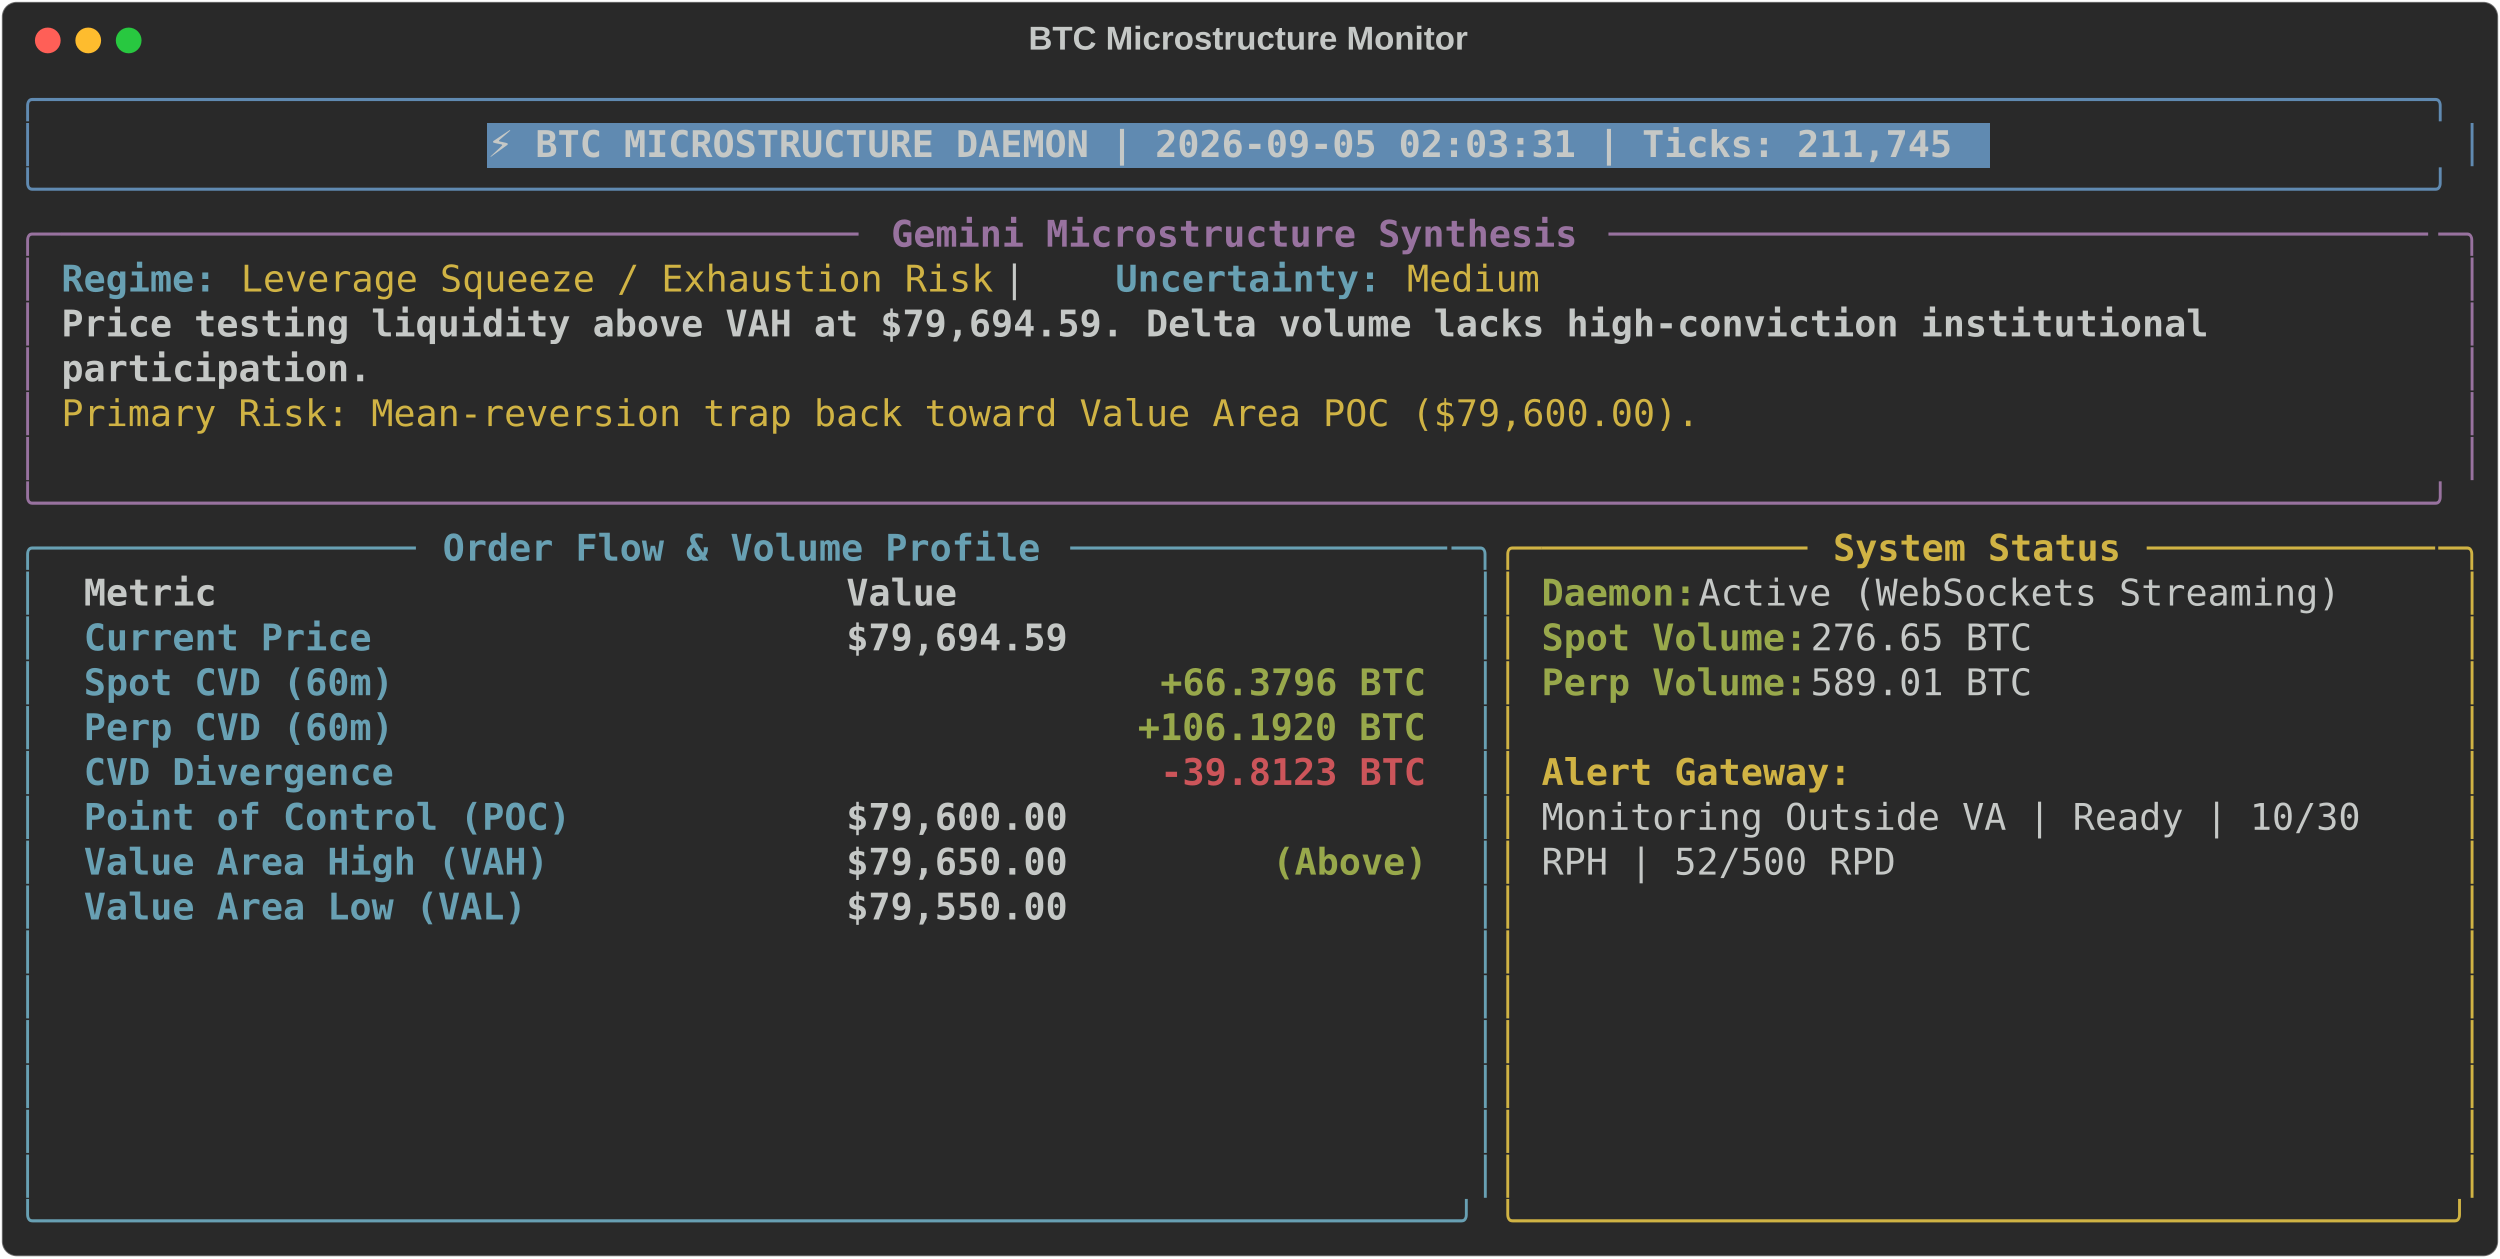
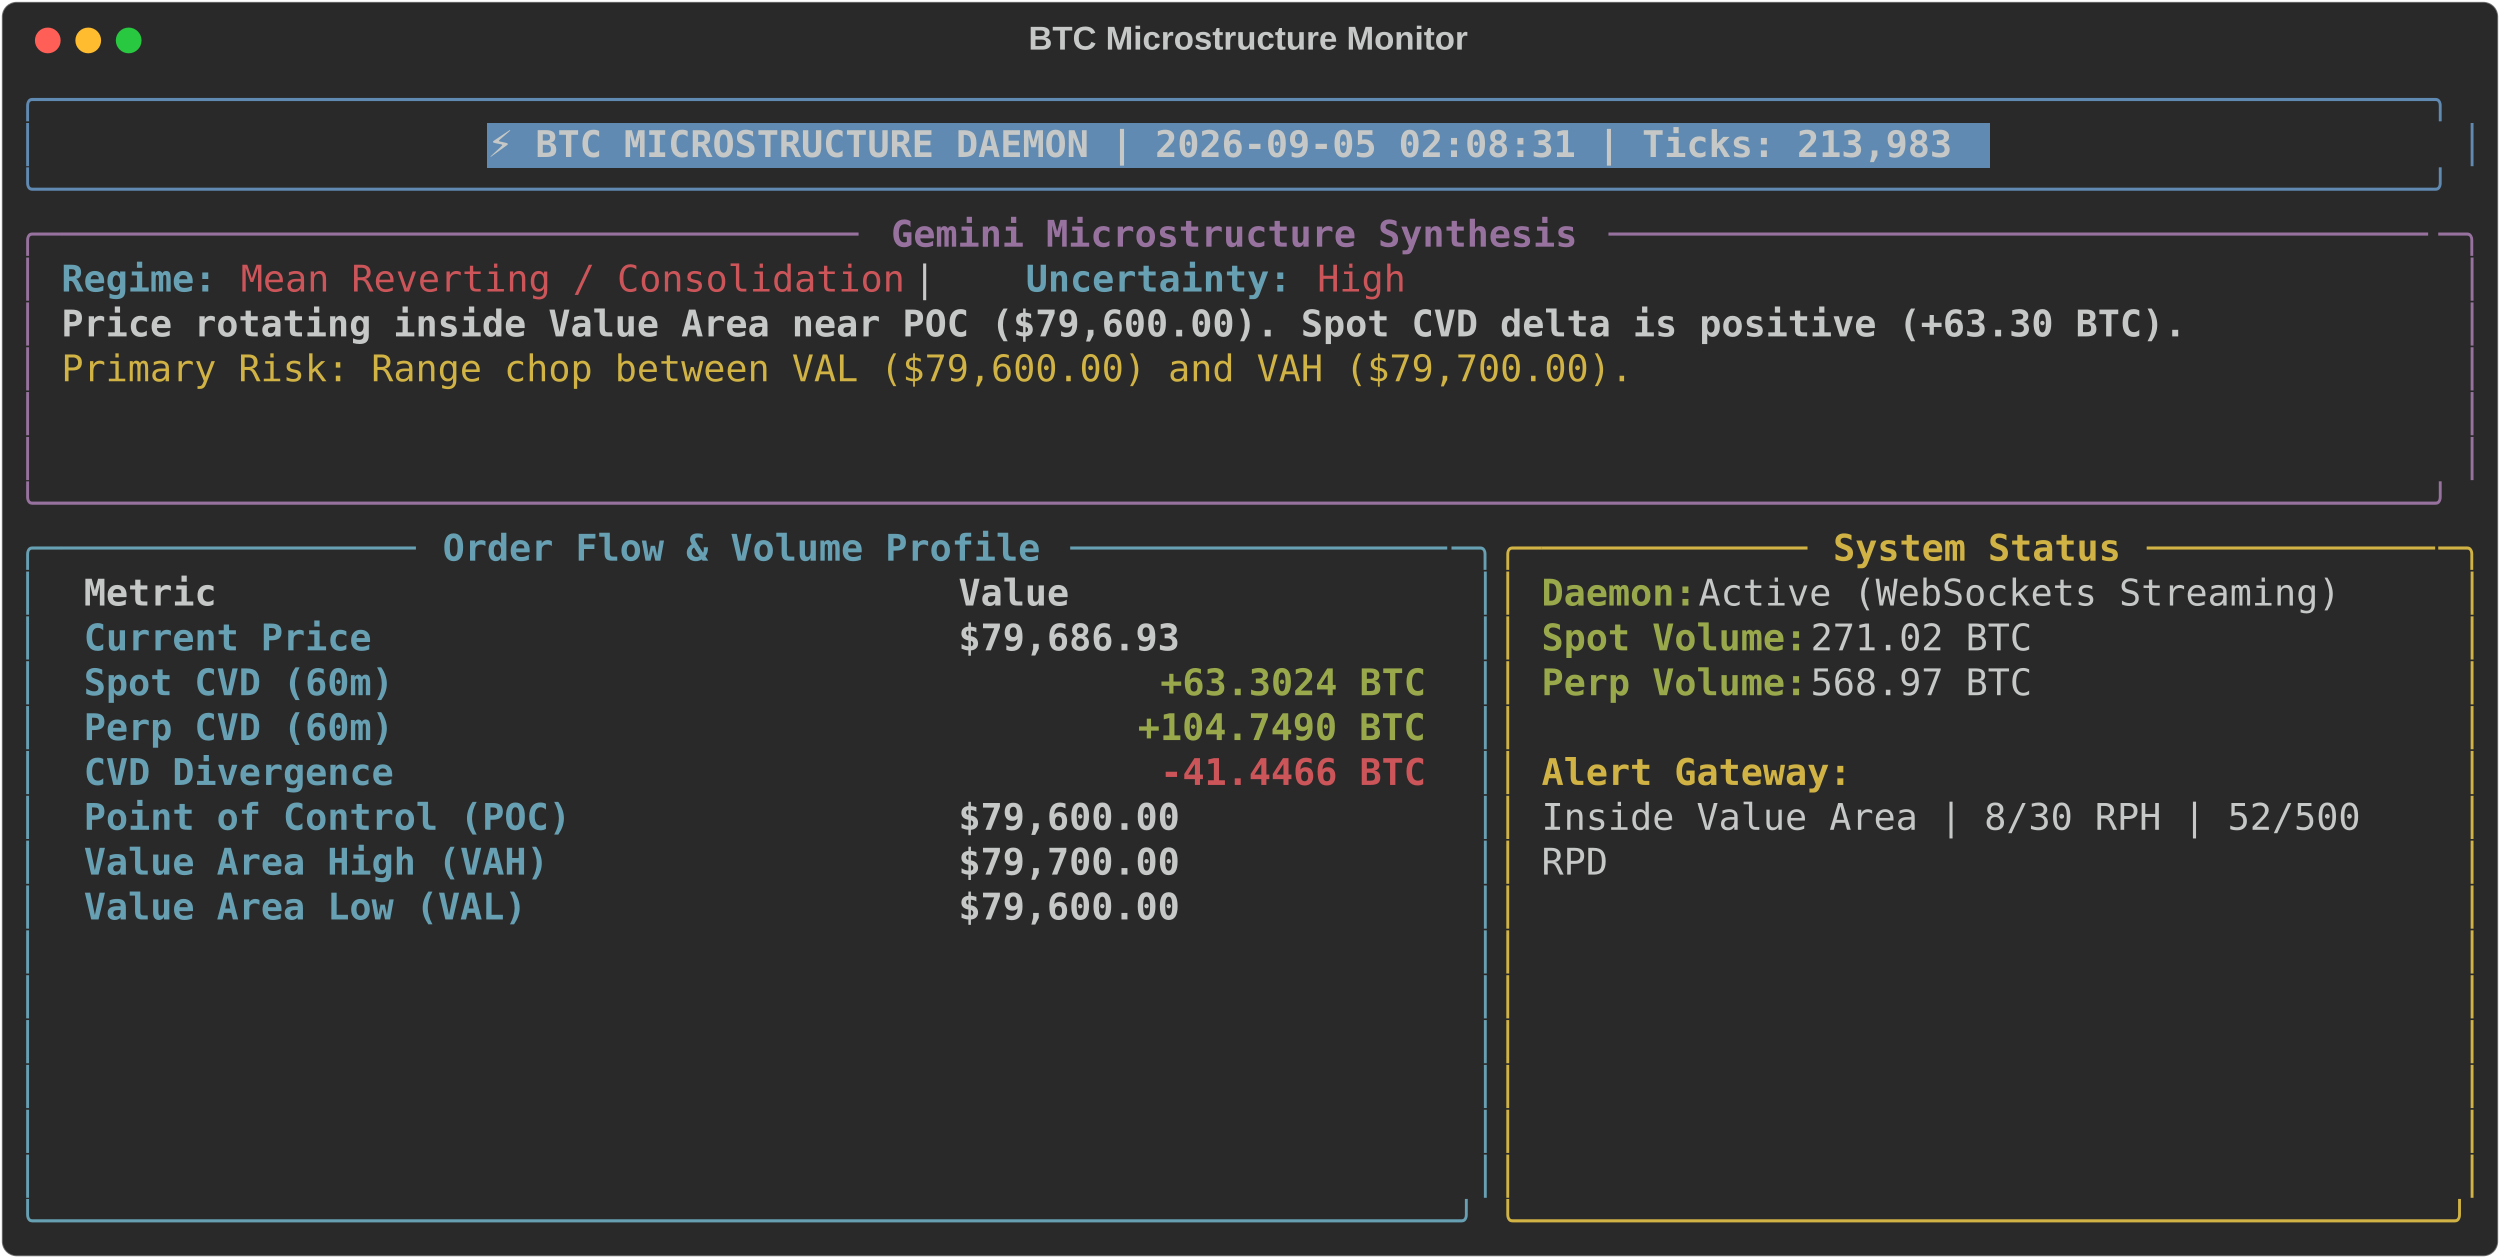
<svg xmlns="http://www.w3.org/2000/svg" class="rich-terminal" viewBox="0 0 1360 684.4">
  <style>

    @font-face {
        font-family: "Fira Code";
        src: local("FiraCode-Regular"),
                url("https://cdnjs.cloudflare.com/ajax/libs/firacode/6.2.0/woff2/FiraCode-Regular.woff2") format("woff2"),
                url("https://cdnjs.cloudflare.com/ajax/libs/firacode/6.2.0/woff/FiraCode-Regular.woff") format("woff");
        font-style: normal;
        font-weight: 400;
    }
    @font-face {
        font-family: "Fira Code";
        src: local("FiraCode-Bold"),
                url("https://cdnjs.cloudflare.com/ajax/libs/firacode/6.2.0/woff2/FiraCode-Bold.woff2") format("woff2"),
                url("https://cdnjs.cloudflare.com/ajax/libs/firacode/6.2.0/woff/FiraCode-Bold.woff") format("woff");
        font-style: bold;
        font-weight: 700;
    }

-     .terminal-885235340-matrix {
+     .terminal-1199657990-matrix {
        font-family: Fira Code, monospace;
        font-size: 20px;
        line-height: 24.4px;
        font-variant-east-asian: full-width;
    }

-     .terminal-885235340-title {
+     .terminal-1199657990-title {
        font-size: 18px;
        font-weight: bold;
        font-family: arial;
    }

-     .terminal-885235340-r1 { fill: #608ab1 }
- .terminal-885235340-r2 { fill: #c5c8c6 }
- .terminal-885235340-r3 { fill: #c5c8c6;font-weight: bold }
- .terminal-885235340-r4 { fill: #98729f }
- .terminal-885235340-r5 { fill: #98729f;font-weight: bold }
- .terminal-885235340-r6 { fill: #68a0b3;font-weight: bold }
- .terminal-885235340-r7 { fill: #d0b344 }
- .terminal-885235340-r8 { fill: #68a0b3 }
- .terminal-885235340-r9 { fill: #d0b344;font-weight: bold }
- .terminal-885235340-r10 { fill: #98a84b;font-weight: bold }
- .terminal-885235340-r11 { fill: #cc555a;font-weight: bold }
+     .terminal-1199657990-r1 { fill: #608ab1 }
+ .terminal-1199657990-r2 { fill: #c5c8c6 }
+ .terminal-1199657990-r3 { fill: #c5c8c6;font-weight: bold }
+ .terminal-1199657990-r4 { fill: #98729f }
+ .terminal-1199657990-r5 { fill: #98729f;font-weight: bold }
+ .terminal-1199657990-r6 { fill: #68a0b3;font-weight: bold }
+ .terminal-1199657990-r7 { fill: #cc555a }
+ .terminal-1199657990-r8 { fill: #d0b344 }
+ .terminal-1199657990-r9 { fill: #68a0b3 }
+ .terminal-1199657990-r10 { fill: #d0b344;font-weight: bold }
+ .terminal-1199657990-r11 { fill: #98a84b;font-weight: bold }
+ .terminal-1199657990-r12 { fill: #cc555a;font-weight: bold }
    </style>
  <defs>
-     <clipPath id="terminal-885235340-clip-terminal">
+     <clipPath id="terminal-1199657990-clip-terminal">
      <rect x="0" y="0" width="1341.0" height="633.4" />
    </clipPath>
-     <clipPath id="terminal-885235340-line-0">
+     <clipPath id="terminal-1199657990-line-0">
      <rect x="0" y="1.5" width="1342" height="24.65" />
    </clipPath>
-     <clipPath id="terminal-885235340-line-1">
+     <clipPath id="terminal-1199657990-line-1">
      <rect x="0" y="25.9" width="1342" height="24.65" />
    </clipPath>
-     <clipPath id="terminal-885235340-line-2">
+     <clipPath id="terminal-1199657990-line-2">
      <rect x="0" y="50.3" width="1342" height="24.65" />
    </clipPath>
-     <clipPath id="terminal-885235340-line-3">
+     <clipPath id="terminal-1199657990-line-3">
      <rect x="0" y="74.7" width="1342" height="24.65" />
    </clipPath>
-     <clipPath id="terminal-885235340-line-4">
+     <clipPath id="terminal-1199657990-line-4">
      <rect x="0" y="99.1" width="1342" height="24.65" />
    </clipPath>
-     <clipPath id="terminal-885235340-line-5">
+     <clipPath id="terminal-1199657990-line-5">
      <rect x="0" y="123.5" width="1342" height="24.65" />
    </clipPath>
-     <clipPath id="terminal-885235340-line-6">
+     <clipPath id="terminal-1199657990-line-6">
      <rect x="0" y="147.9" width="1342" height="24.65" />
    </clipPath>
-     <clipPath id="terminal-885235340-line-7">
+     <clipPath id="terminal-1199657990-line-7">
      <rect x="0" y="172.3" width="1342" height="24.65" />
    </clipPath>
-     <clipPath id="terminal-885235340-line-8">
+     <clipPath id="terminal-1199657990-line-8">
      <rect x="0" y="196.7" width="1342" height="24.65" />
    </clipPath>
-     <clipPath id="terminal-885235340-line-9">
+     <clipPath id="terminal-1199657990-line-9">
      <rect x="0" y="221.1" width="1342" height="24.65" />
    </clipPath>
-     <clipPath id="terminal-885235340-line-10">
+     <clipPath id="terminal-1199657990-line-10">
      <rect x="0" y="245.5" width="1342" height="24.65" />
    </clipPath>
-     <clipPath id="terminal-885235340-line-11">
+     <clipPath id="terminal-1199657990-line-11">
      <rect x="0" y="269.9" width="1342" height="24.65" />
    </clipPath>
-     <clipPath id="terminal-885235340-line-12">
+     <clipPath id="terminal-1199657990-line-12">
      <rect x="0" y="294.3" width="1342" height="24.65" />
    </clipPath>
-     <clipPath id="terminal-885235340-line-13">
+     <clipPath id="terminal-1199657990-line-13">
      <rect x="0" y="318.7" width="1342" height="24.65" />
    </clipPath>
-     <clipPath id="terminal-885235340-line-14">
+     <clipPath id="terminal-1199657990-line-14">
      <rect x="0" y="343.1" width="1342" height="24.65" />
    </clipPath>
-     <clipPath id="terminal-885235340-line-15">
+     <clipPath id="terminal-1199657990-line-15">
      <rect x="0" y="367.5" width="1342" height="24.65" />
    </clipPath>
-     <clipPath id="terminal-885235340-line-16">
+     <clipPath id="terminal-1199657990-line-16">
      <rect x="0" y="391.9" width="1342" height="24.65" />
    </clipPath>
-     <clipPath id="terminal-885235340-line-17">
+     <clipPath id="terminal-1199657990-line-17">
      <rect x="0" y="416.3" width="1342" height="24.65" />
    </clipPath>
-     <clipPath id="terminal-885235340-line-18">
+     <clipPath id="terminal-1199657990-line-18">
      <rect x="0" y="440.7" width="1342" height="24.65" />
    </clipPath>
-     <clipPath id="terminal-885235340-line-19">
+     <clipPath id="terminal-1199657990-line-19">
      <rect x="0" y="465.1" width="1342" height="24.65" />
    </clipPath>
-     <clipPath id="terminal-885235340-line-20">
+     <clipPath id="terminal-1199657990-line-20">
      <rect x="0" y="489.5" width="1342" height="24.65" />
    </clipPath>
-     <clipPath id="terminal-885235340-line-21">
+     <clipPath id="terminal-1199657990-line-21">
      <rect x="0" y="513.9" width="1342" height="24.65" />
    </clipPath>
-     <clipPath id="terminal-885235340-line-22">
+     <clipPath id="terminal-1199657990-line-22">
      <rect x="0" y="538.3" width="1342" height="24.65" />
    </clipPath>
-     <clipPath id="terminal-885235340-line-23">
+     <clipPath id="terminal-1199657990-line-23">
      <rect x="0" y="562.7" width="1342" height="24.65" />
    </clipPath>
-     <clipPath id="terminal-885235340-line-24">
+     <clipPath id="terminal-1199657990-line-24">
      <rect x="0" y="587.1" width="1342" height="24.65" />
    </clipPath>
  </defs>
  <rect fill="#292929" stroke="rgba(255,255,255,0.35)" stroke-width="1" x="1" y="1" width="1358" height="682.4" rx="8" />
-   <text class="terminal-885235340-title" fill="#c5c8c6" text-anchor="middle" x="679" y="27">BTC Microstructure Monitor</text>
+   <text class="terminal-1199657990-title" fill="#c5c8c6" text-anchor="middle" x="679" y="27">BTC Microstructure Monitor</text>
  <g transform="translate(26,22)">
    <circle cx="0" cy="0" r="7" fill="#ff5f57" />
    <circle cx="22" cy="0" r="7" fill="#febc2e" />
    <circle cx="44" cy="0" r="7" fill="#28c840" />
  </g>
-   <g transform="translate(9, 41)" clip-path="url(#terminal-885235340-clip-terminal)">
+   <g transform="translate(9, 41)" clip-path="url(#terminal-1199657990-clip-terminal)">
    <rect fill="#608ab1" x="256.2" y="25.9" width="817.4" height="24.65" shape-rendering="crispEdges" />
-     <g class="terminal-885235340-matrix">
-       <text class="terminal-885235340-r1" x="0" y="20" textLength="1342" clip-path="url(#terminal-885235340-line-0)">╭────────────────────────────────────────────────────────────────────────────────────────────────────────────╮</text>
-       <text class="terminal-885235340-r2" x="1342" y="20" textLength="12.2" clip-path="url(#terminal-885235340-line-0)">
- </text>
-       <text class="terminal-885235340-r1" x="0" y="44.4" textLength="12.2" clip-path="url(#terminal-885235340-line-1)">│</text>
-       <text class="terminal-885235340-r3" x="256.2" y="44.4" textLength="805.2" clip-path="url(#terminal-885235340-line-1)">⚡ BTC MICROSTRUCTURE DAEMON | 2026-09-05 02:03:31 | Ticks: 211,745</text>
-       <text class="terminal-885235340-r1" x="1329.8" y="44.4" textLength="12.2" clip-path="url(#terminal-885235340-line-1)">│</text>
-       <text class="terminal-885235340-r2" x="1342" y="44.4" textLength="12.2" clip-path="url(#terminal-885235340-line-1)">
- </text>
-       <text class="terminal-885235340-r1" x="0" y="68.8" textLength="1342" clip-path="url(#terminal-885235340-line-2)">╰────────────────────────────────────────────────────────────────────────────────────────────────────────────╯</text>
-       <text class="terminal-885235340-r2" x="1342" y="68.8" textLength="12.2" clip-path="url(#terminal-885235340-line-2)">
- </text>
-       <text class="terminal-885235340-r4" x="0" y="93.2" textLength="24.4" clip-path="url(#terminal-885235340-line-3)">╭─</text>
-       <text class="terminal-885235340-r4" x="24.4" y="93.2" textLength="439.2" clip-path="url(#terminal-885235340-line-3)">────────────────────────────────────</text>
-       <text class="terminal-885235340-r5" x="475.8" y="93.2" textLength="378.2" clip-path="url(#terminal-885235340-line-3)">Gemini Microstructure Synthesis</text>
-       <text class="terminal-885235340-r4" x="866.2" y="93.2" textLength="451.4" clip-path="url(#terminal-885235340-line-3)">─────────────────────────────────────</text>
-       <text class="terminal-885235340-r4" x="1317.6" y="93.2" textLength="24.4" clip-path="url(#terminal-885235340-line-3)">─╮</text>
-       <text class="terminal-885235340-r2" x="1342" y="93.2" textLength="12.2" clip-path="url(#terminal-885235340-line-3)">
- </text>
-       <text class="terminal-885235340-r4" x="0" y="117.6" textLength="12.2" clip-path="url(#terminal-885235340-line-4)">│</text>
-       <text class="terminal-885235340-r6" x="24.4" y="117.6" textLength="85.4" clip-path="url(#terminal-885235340-line-4)">Regime:</text>
-       <text class="terminal-885235340-r7" x="122" y="117.6" textLength="414.8" clip-path="url(#terminal-885235340-line-4)">Leverage Squeeze / Exhaustion Risk</text>
-       <text class="terminal-885235340-r2" x="536.8" y="117.6" textLength="61" clip-path="url(#terminal-885235340-line-4)">  |  </text>
-       <text class="terminal-885235340-r6" x="597.8" y="117.6" textLength="146.4" clip-path="url(#terminal-885235340-line-4)">Uncertainty:</text>
-       <text class="terminal-885235340-r7" x="756.4" y="117.6" textLength="73.2" clip-path="url(#terminal-885235340-line-4)">Medium</text>
-       <text class="terminal-885235340-r4" x="1329.8" y="117.6" textLength="12.2" clip-path="url(#terminal-885235340-line-4)">│</text>
-       <text class="terminal-885235340-r2" x="1342" y="117.6" textLength="12.2" clip-path="url(#terminal-885235340-line-4)">
- </text>
-       <text class="terminal-885235340-r4" x="0" y="142" textLength="12.2" clip-path="url(#terminal-885235340-line-5)">│</text>
-       <text class="terminal-885235340-r3" x="24.4" y="142" textLength="1195.6" clip-path="url(#terminal-885235340-line-5)">Price testing liquidity above VAH at $79,694.59. Delta volume lacks high-conviction institutional </text>
-       <text class="terminal-885235340-r4" x="1329.8" y="142" textLength="12.2" clip-path="url(#terminal-885235340-line-5)">│</text>
-       <text class="terminal-885235340-r2" x="1342" y="142" textLength="12.2" clip-path="url(#terminal-885235340-line-5)">
- </text>
-       <text class="terminal-885235340-r4" x="0" y="166.4" textLength="12.2" clip-path="url(#terminal-885235340-line-6)">│</text>
-       <text class="terminal-885235340-r3" x="24.4" y="166.4" textLength="170.8" clip-path="url(#terminal-885235340-line-6)">participation.</text>
-       <text class="terminal-885235340-r4" x="1329.8" y="166.4" textLength="12.2" clip-path="url(#terminal-885235340-line-6)">│</text>
-       <text class="terminal-885235340-r2" x="1342" y="166.4" textLength="12.2" clip-path="url(#terminal-885235340-line-6)">
- </text>
-       <text class="terminal-885235340-r4" x="0" y="190.8" textLength="12.2" clip-path="url(#terminal-885235340-line-7)">│</text>
-       <text class="terminal-885235340-r7" x="24.4" y="190.8" textLength="902.8" clip-path="url(#terminal-885235340-line-7)">Primary Risk: Mean-reversion trap back toward Value Area POC ($79,600.00).</text>
-       <text class="terminal-885235340-r4" x="1329.8" y="190.8" textLength="12.2" clip-path="url(#terminal-885235340-line-7)">│</text>
-       <text class="terminal-885235340-r2" x="1342" y="190.8" textLength="12.2" clip-path="url(#terminal-885235340-line-7)">
- </text>
-       <text class="terminal-885235340-r4" x="0" y="215.2" textLength="12.2" clip-path="url(#terminal-885235340-line-8)">│</text>
-       <text class="terminal-885235340-r4" x="1329.8" y="215.2" textLength="12.2" clip-path="url(#terminal-885235340-line-8)">│</text>
-       <text class="terminal-885235340-r2" x="1342" y="215.2" textLength="12.2" clip-path="url(#terminal-885235340-line-8)">
- </text>
-       <text class="terminal-885235340-r4" x="0" y="239.6" textLength="1342" clip-path="url(#terminal-885235340-line-9)">╰────────────────────────────────────────────────────────────────────────────────────────────────────────────╯</text>
-       <text class="terminal-885235340-r2" x="1342" y="239.6" textLength="12.2" clip-path="url(#terminal-885235340-line-9)">
- </text>
-       <text class="terminal-885235340-r8" x="0" y="264" textLength="24.4" clip-path="url(#terminal-885235340-line-10)">╭─</text>
-       <text class="terminal-885235340-r8" x="24.4" y="264" textLength="195.2" clip-path="url(#terminal-885235340-line-10)">────────────────</text>
-       <text class="terminal-885235340-r6" x="231.8" y="264" textLength="329.4" clip-path="url(#terminal-885235340-line-10)">Order Flow &amp; Volume Profile</text>
-       <text class="terminal-885235340-r8" x="573.4" y="264" textLength="207.4" clip-path="url(#terminal-885235340-line-10)">─────────────────</text>
-       <text class="terminal-885235340-r8" x="780.8" y="264" textLength="24.4" clip-path="url(#terminal-885235340-line-10)">─╮</text>
-       <text class="terminal-885235340-r7" x="805.2" y="264" textLength="24.4" clip-path="url(#terminal-885235340-line-10)">╭─</text>
-       <text class="terminal-885235340-r7" x="829.6" y="264" textLength="146.4" clip-path="url(#terminal-885235340-line-10)">────────────</text>
-       <text class="terminal-885235340-r9" x="988.2" y="264" textLength="158.6" clip-path="url(#terminal-885235340-line-10)">System Status</text>
-       <text class="terminal-885235340-r7" x="1159" y="264" textLength="158.6" clip-path="url(#terminal-885235340-line-10)">─────────────</text>
-       <text class="terminal-885235340-r7" x="1317.6" y="264" textLength="24.4" clip-path="url(#terminal-885235340-line-10)">─╮</text>
-       <text class="terminal-885235340-r2" x="1342" y="264" textLength="12.2" clip-path="url(#terminal-885235340-line-10)">
- </text>
-       <text class="terminal-885235340-r8" x="0" y="288.4" textLength="12.2" clip-path="url(#terminal-885235340-line-11)">│</text>
-       <text class="terminal-885235340-r3" x="36.6" y="288.4" textLength="390.4" clip-path="url(#terminal-885235340-line-11)">Metric                          </text>
-       <text class="terminal-885235340-r3" x="451.4" y="288.4" textLength="317.2" clip-path="url(#terminal-885235340-line-11)">                     Value</text>
-       <text class="terminal-885235340-r8" x="793" y="288.4" textLength="12.2" clip-path="url(#terminal-885235340-line-11)">│</text>
-       <text class="terminal-885235340-r7" x="805.2" y="288.4" textLength="12.2" clip-path="url(#terminal-885235340-line-11)">│</text>
-       <text class="terminal-885235340-r10" x="829.6" y="288.4" textLength="85.4" clip-path="url(#terminal-885235340-line-11)">Daemon:</text>
-       <text class="terminal-885235340-r2" x="915" y="288.4" textLength="366" clip-path="url(#terminal-885235340-line-11)"> Active (WebSockets Streaming)</text>
-       <text class="terminal-885235340-r7" x="1329.8" y="288.4" textLength="12.2" clip-path="url(#terminal-885235340-line-11)">│</text>
-       <text class="terminal-885235340-r2" x="1342" y="288.4" textLength="12.2" clip-path="url(#terminal-885235340-line-11)">
- </text>
-       <text class="terminal-885235340-r8" x="0" y="312.8" textLength="12.2" clip-path="url(#terminal-885235340-line-12)">│</text>
-       <text class="terminal-885235340-r6" x="36.6" y="312.8" textLength="390.4" clip-path="url(#terminal-885235340-line-12)">Current Price                   </text>
-       <text class="terminal-885235340-r3" x="451.4" y="312.8" textLength="317.2" clip-path="url(#terminal-885235340-line-12)">                $79,694.59</text>
-       <text class="terminal-885235340-r8" x="793" y="312.8" textLength="12.2" clip-path="url(#terminal-885235340-line-12)">│</text>
-       <text class="terminal-885235340-r7" x="805.2" y="312.8" textLength="12.2" clip-path="url(#terminal-885235340-line-12)">│</text>
-       <text class="terminal-885235340-r10" x="829.6" y="312.8" textLength="146.4" clip-path="url(#terminal-885235340-line-12)">Spot Volume:</text>
-       <text class="terminal-885235340-r2" x="976" y="312.8" textLength="134.2" clip-path="url(#terminal-885235340-line-12)"> 276.65 BTC</text>
-       <text class="terminal-885235340-r7" x="1329.8" y="312.8" textLength="12.2" clip-path="url(#terminal-885235340-line-12)">│</text>
-       <text class="terminal-885235340-r2" x="1342" y="312.8" textLength="12.2" clip-path="url(#terminal-885235340-line-12)">
- </text>
-       <text class="terminal-885235340-r8" x="0" y="337.2" textLength="12.2" clip-path="url(#terminal-885235340-line-13)">│</text>
-       <text class="terminal-885235340-r6" x="36.6" y="337.2" textLength="390.4" clip-path="url(#terminal-885235340-line-13)">Spot CVD (60m)                  </text>
-       <text class="terminal-885235340-r10" x="622.2" y="337.2" textLength="146.4" clip-path="url(#terminal-885235340-line-13)">+66.3796 BTC</text>
-       <text class="terminal-885235340-r8" x="793" y="337.2" textLength="12.2" clip-path="url(#terminal-885235340-line-13)">│</text>
-       <text class="terminal-885235340-r7" x="805.2" y="337.2" textLength="12.2" clip-path="url(#terminal-885235340-line-13)">│</text>
-       <text class="terminal-885235340-r10" x="829.6" y="337.2" textLength="146.4" clip-path="url(#terminal-885235340-line-13)">Perp Volume:</text>
-       <text class="terminal-885235340-r2" x="976" y="337.2" textLength="134.2" clip-path="url(#terminal-885235340-line-13)"> 589.01 BTC</text>
-       <text class="terminal-885235340-r7" x="1329.8" y="337.2" textLength="12.2" clip-path="url(#terminal-885235340-line-13)">│</text>
-       <text class="terminal-885235340-r2" x="1342" y="337.2" textLength="12.2" clip-path="url(#terminal-885235340-line-13)">
- </text>
-       <text class="terminal-885235340-r8" x="0" y="361.6" textLength="12.2" clip-path="url(#terminal-885235340-line-14)">│</text>
-       <text class="terminal-885235340-r6" x="36.6" y="361.6" textLength="390.4" clip-path="url(#terminal-885235340-line-14)">Perp CVD (60m)                  </text>
-       <text class="terminal-885235340-r10" x="610" y="361.6" textLength="158.6" clip-path="url(#terminal-885235340-line-14)">+106.1920 BTC</text>
-       <text class="terminal-885235340-r8" x="793" y="361.6" textLength="12.2" clip-path="url(#terminal-885235340-line-14)">│</text>
-       <text class="terminal-885235340-r7" x="805.2" y="361.6" textLength="12.2" clip-path="url(#terminal-885235340-line-14)">│</text>
-       <text class="terminal-885235340-r7" x="1329.8" y="361.6" textLength="12.2" clip-path="url(#terminal-885235340-line-14)">│</text>
-       <text class="terminal-885235340-r2" x="1342" y="361.6" textLength="12.2" clip-path="url(#terminal-885235340-line-14)">
- </text>
-       <text class="terminal-885235340-r8" x="0" y="386" textLength="12.2" clip-path="url(#terminal-885235340-line-15)">│</text>
-       <text class="terminal-885235340-r6" x="36.6" y="386" textLength="390.4" clip-path="url(#terminal-885235340-line-15)">CVD Divergence                  </text>
-       <text class="terminal-885235340-r11" x="622.2" y="386" textLength="146.4" clip-path="url(#terminal-885235340-line-15)">-39.8123 BTC</text>
-       <text class="terminal-885235340-r8" x="793" y="386" textLength="12.2" clip-path="url(#terminal-885235340-line-15)">│</text>
-       <text class="terminal-885235340-r7" x="805.2" y="386" textLength="12.2" clip-path="url(#terminal-885235340-line-15)">│</text>
-       <text class="terminal-885235340-r9" x="829.6" y="386" textLength="170.8" clip-path="url(#terminal-885235340-line-15)">Alert Gateway:</text>
-       <text class="terminal-885235340-r7" x="1329.8" y="386" textLength="12.2" clip-path="url(#terminal-885235340-line-15)">│</text>
-       <text class="terminal-885235340-r2" x="1342" y="386" textLength="12.2" clip-path="url(#terminal-885235340-line-15)">
- </text>
-       <text class="terminal-885235340-r8" x="0" y="410.4" textLength="12.2" clip-path="url(#terminal-885235340-line-16)">│</text>
-       <text class="terminal-885235340-r6" x="36.6" y="410.4" textLength="390.4" clip-path="url(#terminal-885235340-line-16)">Point of Control (POC)          </text>
-       <text class="terminal-885235340-r3" x="451.4" y="410.4" textLength="317.2" clip-path="url(#terminal-885235340-line-16)">                $79,600.00</text>
-       <text class="terminal-885235340-r8" x="793" y="410.4" textLength="12.2" clip-path="url(#terminal-885235340-line-16)">│</text>
-       <text class="terminal-885235340-r7" x="805.2" y="410.4" textLength="12.2" clip-path="url(#terminal-885235340-line-16)">│</text>
-       <text class="terminal-885235340-r2" x="829.6" y="410.4" textLength="463.6" clip-path="url(#terminal-885235340-line-16)">Monitoring Outside VA | Ready | 10/30 </text>
-       <text class="terminal-885235340-r7" x="1329.8" y="410.4" textLength="12.2" clip-path="url(#terminal-885235340-line-16)">│</text>
-       <text class="terminal-885235340-r2" x="1342" y="410.4" textLength="12.2" clip-path="url(#terminal-885235340-line-16)">
- </text>
-       <text class="terminal-885235340-r8" x="0" y="434.8" textLength="12.2" clip-path="url(#terminal-885235340-line-17)">│</text>
-       <text class="terminal-885235340-r6" x="36.6" y="434.8" textLength="390.4" clip-path="url(#terminal-885235340-line-17)">Value Area High (VAH)           </text>
-       <text class="terminal-885235340-r3" x="451.4" y="434.8" textLength="231.8" clip-path="url(#terminal-885235340-line-17)">        $79,650.00 </text>
-       <text class="terminal-885235340-r10" x="683.2" y="434.8" textLength="85.4" clip-path="url(#terminal-885235340-line-17)">(Above)</text>
-       <text class="terminal-885235340-r8" x="793" y="434.8" textLength="12.2" clip-path="url(#terminal-885235340-line-17)">│</text>
-       <text class="terminal-885235340-r7" x="805.2" y="434.8" textLength="12.2" clip-path="url(#terminal-885235340-line-17)">│</text>
-       <text class="terminal-885235340-r2" x="829.6" y="434.8" textLength="195.2" clip-path="url(#terminal-885235340-line-17)">RPH | 52/500 RPD</text>
-       <text class="terminal-885235340-r7" x="1329.8" y="434.8" textLength="12.2" clip-path="url(#terminal-885235340-line-17)">│</text>
-       <text class="terminal-885235340-r2" x="1342" y="434.8" textLength="12.2" clip-path="url(#terminal-885235340-line-17)">
- </text>
-       <text class="terminal-885235340-r8" x="0" y="459.2" textLength="12.2" clip-path="url(#terminal-885235340-line-18)">│</text>
-       <text class="terminal-885235340-r6" x="36.6" y="459.2" textLength="390.4" clip-path="url(#terminal-885235340-line-18)">Value Area Low (VAL)            </text>
-       <text class="terminal-885235340-r3" x="451.4" y="459.2" textLength="317.2" clip-path="url(#terminal-885235340-line-18)">                $79,550.00</text>
-       <text class="terminal-885235340-r8" x="793" y="459.2" textLength="12.2" clip-path="url(#terminal-885235340-line-18)">│</text>
-       <text class="terminal-885235340-r7" x="805.2" y="459.2" textLength="12.2" clip-path="url(#terminal-885235340-line-18)">│</text>
-       <text class="terminal-885235340-r7" x="1329.8" y="459.2" textLength="12.2" clip-path="url(#terminal-885235340-line-18)">│</text>
-       <text class="terminal-885235340-r2" x="1342" y="459.2" textLength="12.2" clip-path="url(#terminal-885235340-line-18)">
- </text>
-       <text class="terminal-885235340-r8" x="0" y="483.6" textLength="12.2" clip-path="url(#terminal-885235340-line-19)">│</text>
-       <text class="terminal-885235340-r8" x="793" y="483.6" textLength="12.2" clip-path="url(#terminal-885235340-line-19)">│</text>
-       <text class="terminal-885235340-r7" x="805.2" y="483.6" textLength="12.2" clip-path="url(#terminal-885235340-line-19)">│</text>
-       <text class="terminal-885235340-r7" x="1329.8" y="483.6" textLength="12.2" clip-path="url(#terminal-885235340-line-19)">│</text>
-       <text class="terminal-885235340-r2" x="1342" y="483.6" textLength="12.2" clip-path="url(#terminal-885235340-line-19)">
- </text>
-       <text class="terminal-885235340-r8" x="0" y="508" textLength="12.2" clip-path="url(#terminal-885235340-line-20)">│</text>
-       <text class="terminal-885235340-r8" x="793" y="508" textLength="12.2" clip-path="url(#terminal-885235340-line-20)">│</text>
-       <text class="terminal-885235340-r7" x="805.2" y="508" textLength="12.2" clip-path="url(#terminal-885235340-line-20)">│</text>
-       <text class="terminal-885235340-r7" x="1329.8" y="508" textLength="12.2" clip-path="url(#terminal-885235340-line-20)">│</text>
-       <text class="terminal-885235340-r2" x="1342" y="508" textLength="12.2" clip-path="url(#terminal-885235340-line-20)">
- </text>
-       <text class="terminal-885235340-r8" x="0" y="532.4" textLength="12.2" clip-path="url(#terminal-885235340-line-21)">│</text>
-       <text class="terminal-885235340-r8" x="793" y="532.4" textLength="12.2" clip-path="url(#terminal-885235340-line-21)">│</text>
-       <text class="terminal-885235340-r7" x="805.2" y="532.4" textLength="12.2" clip-path="url(#terminal-885235340-line-21)">│</text>
-       <text class="terminal-885235340-r7" x="1329.8" y="532.4" textLength="12.2" clip-path="url(#terminal-885235340-line-21)">│</text>
-       <text class="terminal-885235340-r2" x="1342" y="532.4" textLength="12.2" clip-path="url(#terminal-885235340-line-21)">
- </text>
-       <text class="terminal-885235340-r8" x="0" y="556.8" textLength="12.2" clip-path="url(#terminal-885235340-line-22)">│</text>
-       <text class="terminal-885235340-r8" x="793" y="556.8" textLength="12.2" clip-path="url(#terminal-885235340-line-22)">│</text>
-       <text class="terminal-885235340-r7" x="805.2" y="556.8" textLength="12.2" clip-path="url(#terminal-885235340-line-22)">│</text>
-       <text class="terminal-885235340-r7" x="1329.8" y="556.8" textLength="12.2" clip-path="url(#terminal-885235340-line-22)">│</text>
-       <text class="terminal-885235340-r2" x="1342" y="556.8" textLength="12.2" clip-path="url(#terminal-885235340-line-22)">
- </text>
-       <text class="terminal-885235340-r8" x="0" y="581.2" textLength="12.2" clip-path="url(#terminal-885235340-line-23)">│</text>
-       <text class="terminal-885235340-r8" x="793" y="581.2" textLength="12.2" clip-path="url(#terminal-885235340-line-23)">│</text>
-       <text class="terminal-885235340-r7" x="805.2" y="581.2" textLength="12.2" clip-path="url(#terminal-885235340-line-23)">│</text>
-       <text class="terminal-885235340-r7" x="1329.8" y="581.2" textLength="12.2" clip-path="url(#terminal-885235340-line-23)">│</text>
-       <text class="terminal-885235340-r2" x="1342" y="581.2" textLength="12.2" clip-path="url(#terminal-885235340-line-23)">
- </text>
-       <text class="terminal-885235340-r8" x="0" y="605.6" textLength="12.2" clip-path="url(#terminal-885235340-line-24)">│</text>
-       <text class="terminal-885235340-r8" x="793" y="605.6" textLength="12.2" clip-path="url(#terminal-885235340-line-24)">│</text>
-       <text class="terminal-885235340-r7" x="805.2" y="605.6" textLength="12.2" clip-path="url(#terminal-885235340-line-24)">│</text>
-       <text class="terminal-885235340-r7" x="1329.8" y="605.6" textLength="12.2" clip-path="url(#terminal-885235340-line-24)">│</text>
-       <text class="terminal-885235340-r2" x="1342" y="605.6" textLength="12.2" clip-path="url(#terminal-885235340-line-24)">
- </text>
-       <text class="terminal-885235340-r8" x="0" y="630" textLength="805.2" clip-path="url(#terminal-885235340-line-25)">╰────────────────────────────────────────────────────────────────╯</text>
-       <text class="terminal-885235340-r7" x="805.2" y="630" textLength="536.8" clip-path="url(#terminal-885235340-line-25)">╰──────────────────────────────────────────╯</text>
-       <text class="terminal-885235340-r2" x="1342" y="630" textLength="12.2" clip-path="url(#terminal-885235340-line-25)">
+     <g class="terminal-1199657990-matrix">
+       <text class="terminal-1199657990-r1" x="0" y="20" textLength="1342" clip-path="url(#terminal-1199657990-line-0)">╭────────────────────────────────────────────────────────────────────────────────────────────────────────────╮</text>
+       <text class="terminal-1199657990-r2" x="1342" y="20" textLength="12.2" clip-path="url(#terminal-1199657990-line-0)">
+ </text>
+       <text class="terminal-1199657990-r1" x="0" y="44.4" textLength="12.2" clip-path="url(#terminal-1199657990-line-1)">│</text>
+       <text class="terminal-1199657990-r3" x="256.2" y="44.4" textLength="805.2" clip-path="url(#terminal-1199657990-line-1)">⚡ BTC MICROSTRUCTURE DAEMON | 2026-09-05 02:08:31 | Ticks: 213,983</text>
+       <text class="terminal-1199657990-r1" x="1329.8" y="44.4" textLength="12.2" clip-path="url(#terminal-1199657990-line-1)">│</text>
+       <text class="terminal-1199657990-r2" x="1342" y="44.4" textLength="12.2" clip-path="url(#terminal-1199657990-line-1)">
+ </text>
+       <text class="terminal-1199657990-r1" x="0" y="68.8" textLength="1342" clip-path="url(#terminal-1199657990-line-2)">╰────────────────────────────────────────────────────────────────────────────────────────────────────────────╯</text>
+       <text class="terminal-1199657990-r2" x="1342" y="68.8" textLength="12.2" clip-path="url(#terminal-1199657990-line-2)">
+ </text>
+       <text class="terminal-1199657990-r4" x="0" y="93.2" textLength="24.4" clip-path="url(#terminal-1199657990-line-3)">╭─</text>
+       <text class="terminal-1199657990-r4" x="24.4" y="93.2" textLength="439.2" clip-path="url(#terminal-1199657990-line-3)">────────────────────────────────────</text>
+       <text class="terminal-1199657990-r5" x="475.8" y="93.2" textLength="378.2" clip-path="url(#terminal-1199657990-line-3)">Gemini Microstructure Synthesis</text>
+       <text class="terminal-1199657990-r4" x="866.2" y="93.2" textLength="451.4" clip-path="url(#terminal-1199657990-line-3)">─────────────────────────────────────</text>
+       <text class="terminal-1199657990-r4" x="1317.6" y="93.2" textLength="24.4" clip-path="url(#terminal-1199657990-line-3)">─╮</text>
+       <text class="terminal-1199657990-r2" x="1342" y="93.2" textLength="12.2" clip-path="url(#terminal-1199657990-line-3)">
+ </text>
+       <text class="terminal-1199657990-r4" x="0" y="117.6" textLength="12.2" clip-path="url(#terminal-1199657990-line-4)">│</text>
+       <text class="terminal-1199657990-r6" x="24.4" y="117.6" textLength="85.4" clip-path="url(#terminal-1199657990-line-4)">Regime:</text>
+       <text class="terminal-1199657990-r7" x="122" y="117.6" textLength="366" clip-path="url(#terminal-1199657990-line-4)">Mean Reverting / Consolidation</text>
+       <text class="terminal-1199657990-r2" x="488" y="117.6" textLength="61" clip-path="url(#terminal-1199657990-line-4)">  |  </text>
+       <text class="terminal-1199657990-r6" x="549" y="117.6" textLength="146.4" clip-path="url(#terminal-1199657990-line-4)">Uncertainty:</text>
+       <text class="terminal-1199657990-r7" x="707.6" y="117.6" textLength="48.8" clip-path="url(#terminal-1199657990-line-4)">High</text>
+       <text class="terminal-1199657990-r4" x="1329.8" y="117.6" textLength="12.2" clip-path="url(#terminal-1199657990-line-4)">│</text>
+       <text class="terminal-1199657990-r2" x="1342" y="117.6" textLength="12.2" clip-path="url(#terminal-1199657990-line-4)">
+ </text>
+       <text class="terminal-1199657990-r4" x="0" y="142" textLength="12.2" clip-path="url(#terminal-1199657990-line-5)">│</text>
+       <text class="terminal-1199657990-r3" x="24.4" y="142" textLength="1171.2" clip-path="url(#terminal-1199657990-line-5)">Price rotating inside Value Area near POC ($79,600.00). Spot CVD delta is positive (+63.30 BTC).</text>
+       <text class="terminal-1199657990-r4" x="1329.8" y="142" textLength="12.2" clip-path="url(#terminal-1199657990-line-5)">│</text>
+       <text class="terminal-1199657990-r2" x="1342" y="142" textLength="12.2" clip-path="url(#terminal-1199657990-line-5)">
+ </text>
+       <text class="terminal-1199657990-r4" x="0" y="166.4" textLength="12.2" clip-path="url(#terminal-1199657990-line-6)">│</text>
+       <text class="terminal-1199657990-r8" x="24.4" y="166.4" textLength="866.2" clip-path="url(#terminal-1199657990-line-6)">Primary Risk: Range chop between VAL ($79,600.00) and VAH ($79,700.00).</text>
+       <text class="terminal-1199657990-r4" x="1329.8" y="166.4" textLength="12.2" clip-path="url(#terminal-1199657990-line-6)">│</text>
+       <text class="terminal-1199657990-r2" x="1342" y="166.4" textLength="12.2" clip-path="url(#terminal-1199657990-line-6)">
+ </text>
+       <text class="terminal-1199657990-r4" x="0" y="190.8" textLength="12.2" clip-path="url(#terminal-1199657990-line-7)">│</text>
+       <text class="terminal-1199657990-r4" x="1329.8" y="190.8" textLength="12.2" clip-path="url(#terminal-1199657990-line-7)">│</text>
+       <text class="terminal-1199657990-r2" x="1342" y="190.8" textLength="12.2" clip-path="url(#terminal-1199657990-line-7)">
+ </text>
+       <text class="terminal-1199657990-r4" x="0" y="215.2" textLength="12.2" clip-path="url(#terminal-1199657990-line-8)">│</text>
+       <text class="terminal-1199657990-r4" x="1329.8" y="215.2" textLength="12.2" clip-path="url(#terminal-1199657990-line-8)">│</text>
+       <text class="terminal-1199657990-r2" x="1342" y="215.2" textLength="12.2" clip-path="url(#terminal-1199657990-line-8)">
+ </text>
+       <text class="terminal-1199657990-r4" x="0" y="239.6" textLength="1342" clip-path="url(#terminal-1199657990-line-9)">╰────────────────────────────────────────────────────────────────────────────────────────────────────────────╯</text>
+       <text class="terminal-1199657990-r2" x="1342" y="239.6" textLength="12.2" clip-path="url(#terminal-1199657990-line-9)">
+ </text>
+       <text class="terminal-1199657990-r9" x="0" y="264" textLength="24.4" clip-path="url(#terminal-1199657990-line-10)">╭─</text>
+       <text class="terminal-1199657990-r9" x="24.4" y="264" textLength="195.2" clip-path="url(#terminal-1199657990-line-10)">────────────────</text>
+       <text class="terminal-1199657990-r6" x="231.8" y="264" textLength="329.4" clip-path="url(#terminal-1199657990-line-10)">Order Flow &amp; Volume Profile</text>
+       <text class="terminal-1199657990-r9" x="573.4" y="264" textLength="207.4" clip-path="url(#terminal-1199657990-line-10)">─────────────────</text>
+       <text class="terminal-1199657990-r9" x="780.8" y="264" textLength="24.4" clip-path="url(#terminal-1199657990-line-10)">─╮</text>
+       <text class="terminal-1199657990-r8" x="805.2" y="264" textLength="24.4" clip-path="url(#terminal-1199657990-line-10)">╭─</text>
+       <text class="terminal-1199657990-r8" x="829.6" y="264" textLength="146.4" clip-path="url(#terminal-1199657990-line-10)">────────────</text>
+       <text class="terminal-1199657990-r10" x="988.2" y="264" textLength="158.6" clip-path="url(#terminal-1199657990-line-10)">System Status</text>
+       <text class="terminal-1199657990-r8" x="1159" y="264" textLength="158.6" clip-path="url(#terminal-1199657990-line-10)">─────────────</text>
+       <text class="terminal-1199657990-r8" x="1317.6" y="264" textLength="24.4" clip-path="url(#terminal-1199657990-line-10)">─╮</text>
+       <text class="terminal-1199657990-r2" x="1342" y="264" textLength="12.2" clip-path="url(#terminal-1199657990-line-10)">
+ </text>
+       <text class="terminal-1199657990-r9" x="0" y="288.4" textLength="12.2" clip-path="url(#terminal-1199657990-line-11)">│</text>
+       <text class="terminal-1199657990-r3" x="36.6" y="288.4" textLength="451.4" clip-path="url(#terminal-1199657990-line-11)">Metric                               </text>
+       <text class="terminal-1199657990-r3" x="512.4" y="288.4" textLength="256.2" clip-path="url(#terminal-1199657990-line-11)">                Value</text>
+       <text class="terminal-1199657990-r9" x="793" y="288.4" textLength="12.2" clip-path="url(#terminal-1199657990-line-11)">│</text>
+       <text class="terminal-1199657990-r8" x="805.2" y="288.4" textLength="12.2" clip-path="url(#terminal-1199657990-line-11)">│</text>
+       <text class="terminal-1199657990-r11" x="829.6" y="288.4" textLength="85.4" clip-path="url(#terminal-1199657990-line-11)">Daemon:</text>
+       <text class="terminal-1199657990-r2" x="915" y="288.4" textLength="366" clip-path="url(#terminal-1199657990-line-11)"> Active (WebSockets Streaming)</text>
+       <text class="terminal-1199657990-r8" x="1329.8" y="288.4" textLength="12.2" clip-path="url(#terminal-1199657990-line-11)">│</text>
+       <text class="terminal-1199657990-r2" x="1342" y="288.4" textLength="12.2" clip-path="url(#terminal-1199657990-line-11)">
+ </text>
+       <text class="terminal-1199657990-r9" x="0" y="312.8" textLength="12.2" clip-path="url(#terminal-1199657990-line-12)">│</text>
+       <text class="terminal-1199657990-r6" x="36.6" y="312.8" textLength="451.4" clip-path="url(#terminal-1199657990-line-12)">Current Price                        </text>
+       <text class="terminal-1199657990-r3" x="512.4" y="312.8" textLength="256.2" clip-path="url(#terminal-1199657990-line-12)">           $79,686.93</text>
+       <text class="terminal-1199657990-r9" x="793" y="312.8" textLength="12.2" clip-path="url(#terminal-1199657990-line-12)">│</text>
+       <text class="terminal-1199657990-r8" x="805.2" y="312.8" textLength="12.2" clip-path="url(#terminal-1199657990-line-12)">│</text>
+       <text class="terminal-1199657990-r11" x="829.6" y="312.8" textLength="146.4" clip-path="url(#terminal-1199657990-line-12)">Spot Volume:</text>
+       <text class="terminal-1199657990-r2" x="976" y="312.8" textLength="134.2" clip-path="url(#terminal-1199657990-line-12)"> 271.02 BTC</text>
+       <text class="terminal-1199657990-r8" x="1329.8" y="312.8" textLength="12.2" clip-path="url(#terminal-1199657990-line-12)">│</text>
+       <text class="terminal-1199657990-r2" x="1342" y="312.8" textLength="12.2" clip-path="url(#terminal-1199657990-line-12)">
+ </text>
+       <text class="terminal-1199657990-r9" x="0" y="337.2" textLength="12.2" clip-path="url(#terminal-1199657990-line-13)">│</text>
+       <text class="terminal-1199657990-r6" x="36.6" y="337.2" textLength="451.4" clip-path="url(#terminal-1199657990-line-13)">Spot CVD (60m)                       </text>
+       <text class="terminal-1199657990-r11" x="622.2" y="337.2" textLength="146.4" clip-path="url(#terminal-1199657990-line-13)">+63.3024 BTC</text>
+       <text class="terminal-1199657990-r9" x="793" y="337.2" textLength="12.2" clip-path="url(#terminal-1199657990-line-13)">│</text>
+       <text class="terminal-1199657990-r8" x="805.2" y="337.2" textLength="12.2" clip-path="url(#terminal-1199657990-line-13)">│</text>
+       <text class="terminal-1199657990-r11" x="829.6" y="337.2" textLength="146.4" clip-path="url(#terminal-1199657990-line-13)">Perp Volume:</text>
+       <text class="terminal-1199657990-r2" x="976" y="337.2" textLength="134.2" clip-path="url(#terminal-1199657990-line-13)"> 568.97 BTC</text>
+       <text class="terminal-1199657990-r8" x="1329.8" y="337.2" textLength="12.2" clip-path="url(#terminal-1199657990-line-13)">│</text>
+       <text class="terminal-1199657990-r2" x="1342" y="337.2" textLength="12.2" clip-path="url(#terminal-1199657990-line-13)">
+ </text>
+       <text class="terminal-1199657990-r9" x="0" y="361.6" textLength="12.2" clip-path="url(#terminal-1199657990-line-14)">│</text>
+       <text class="terminal-1199657990-r6" x="36.6" y="361.6" textLength="451.4" clip-path="url(#terminal-1199657990-line-14)">Perp CVD (60m)                       </text>
+       <text class="terminal-1199657990-r11" x="610" y="361.6" textLength="158.6" clip-path="url(#terminal-1199657990-line-14)">+104.7490 BTC</text>
+       <text class="terminal-1199657990-r9" x="793" y="361.6" textLength="12.2" clip-path="url(#terminal-1199657990-line-14)">│</text>
+       <text class="terminal-1199657990-r8" x="805.2" y="361.6" textLength="12.2" clip-path="url(#terminal-1199657990-line-14)">│</text>
+       <text class="terminal-1199657990-r8" x="1329.8" y="361.6" textLength="12.2" clip-path="url(#terminal-1199657990-line-14)">│</text>
+       <text class="terminal-1199657990-r2" x="1342" y="361.6" textLength="12.2" clip-path="url(#terminal-1199657990-line-14)">
+ </text>
+       <text class="terminal-1199657990-r9" x="0" y="386" textLength="12.2" clip-path="url(#terminal-1199657990-line-15)">│</text>
+       <text class="terminal-1199657990-r6" x="36.6" y="386" textLength="451.4" clip-path="url(#terminal-1199657990-line-15)">CVD Divergence                       </text>
+       <text class="terminal-1199657990-r12" x="622.2" y="386" textLength="146.4" clip-path="url(#terminal-1199657990-line-15)">-41.4466 BTC</text>
+       <text class="terminal-1199657990-r9" x="793" y="386" textLength="12.2" clip-path="url(#terminal-1199657990-line-15)">│</text>
+       <text class="terminal-1199657990-r8" x="805.2" y="386" textLength="12.2" clip-path="url(#terminal-1199657990-line-15)">│</text>
+       <text class="terminal-1199657990-r10" x="829.6" y="386" textLength="170.8" clip-path="url(#terminal-1199657990-line-15)">Alert Gateway:</text>
+       <text class="terminal-1199657990-r8" x="1329.8" y="386" textLength="12.2" clip-path="url(#terminal-1199657990-line-15)">│</text>
+       <text class="terminal-1199657990-r2" x="1342" y="386" textLength="12.2" clip-path="url(#terminal-1199657990-line-15)">
+ </text>
+       <text class="terminal-1199657990-r9" x="0" y="410.4" textLength="12.2" clip-path="url(#terminal-1199657990-line-16)">│</text>
+       <text class="terminal-1199657990-r6" x="36.6" y="410.4" textLength="451.4" clip-path="url(#terminal-1199657990-line-16)">Point of Control (POC)               </text>
+       <text class="terminal-1199657990-r3" x="512.4" y="410.4" textLength="256.2" clip-path="url(#terminal-1199657990-line-16)">           $79,600.00</text>
+       <text class="terminal-1199657990-r9" x="793" y="410.4" textLength="12.2" clip-path="url(#terminal-1199657990-line-16)">│</text>
+       <text class="terminal-1199657990-r8" x="805.2" y="410.4" textLength="12.2" clip-path="url(#terminal-1199657990-line-16)">│</text>
+       <text class="terminal-1199657990-r2" x="829.6" y="410.4" textLength="463.6" clip-path="url(#terminal-1199657990-line-16)">Inside Value Area | 8/30 RPH | 52/500 </text>
+       <text class="terminal-1199657990-r8" x="1329.8" y="410.4" textLength="12.2" clip-path="url(#terminal-1199657990-line-16)">│</text>
+       <text class="terminal-1199657990-r2" x="1342" y="410.4" textLength="12.2" clip-path="url(#terminal-1199657990-line-16)">
+ </text>
+       <text class="terminal-1199657990-r9" x="0" y="434.8" textLength="12.2" clip-path="url(#terminal-1199657990-line-17)">│</text>
+       <text class="terminal-1199657990-r6" x="36.6" y="434.8" textLength="451.4" clip-path="url(#terminal-1199657990-line-17)">Value Area High (VAH)                </text>
+       <text class="terminal-1199657990-r3" x="512.4" y="434.8" textLength="256.2" clip-path="url(#terminal-1199657990-line-17)">           $79,700.00</text>
+       <text class="terminal-1199657990-r9" x="793" y="434.8" textLength="12.2" clip-path="url(#terminal-1199657990-line-17)">│</text>
+       <text class="terminal-1199657990-r8" x="805.2" y="434.8" textLength="12.2" clip-path="url(#terminal-1199657990-line-17)">│</text>
+       <text class="terminal-1199657990-r2" x="829.6" y="434.8" textLength="36.6" clip-path="url(#terminal-1199657990-line-17)">RPD</text>
+       <text class="terminal-1199657990-r8" x="1329.8" y="434.8" textLength="12.2" clip-path="url(#terminal-1199657990-line-17)">│</text>
+       <text class="terminal-1199657990-r2" x="1342" y="434.8" textLength="12.2" clip-path="url(#terminal-1199657990-line-17)">
+ </text>
+       <text class="terminal-1199657990-r9" x="0" y="459.2" textLength="12.2" clip-path="url(#terminal-1199657990-line-18)">│</text>
+       <text class="terminal-1199657990-r6" x="36.6" y="459.2" textLength="451.4" clip-path="url(#terminal-1199657990-line-18)">Value Area Low (VAL)                 </text>
+       <text class="terminal-1199657990-r3" x="512.4" y="459.2" textLength="256.2" clip-path="url(#terminal-1199657990-line-18)">           $79,600.00</text>
+       <text class="terminal-1199657990-r9" x="793" y="459.2" textLength="12.2" clip-path="url(#terminal-1199657990-line-18)">│</text>
+       <text class="terminal-1199657990-r8" x="805.2" y="459.2" textLength="12.2" clip-path="url(#terminal-1199657990-line-18)">│</text>
+       <text class="terminal-1199657990-r8" x="1329.8" y="459.2" textLength="12.2" clip-path="url(#terminal-1199657990-line-18)">│</text>
+       <text class="terminal-1199657990-r2" x="1342" y="459.2" textLength="12.2" clip-path="url(#terminal-1199657990-line-18)">
+ </text>
+       <text class="terminal-1199657990-r9" x="0" y="483.6" textLength="12.2" clip-path="url(#terminal-1199657990-line-19)">│</text>
+       <text class="terminal-1199657990-r9" x="793" y="483.6" textLength="12.2" clip-path="url(#terminal-1199657990-line-19)">│</text>
+       <text class="terminal-1199657990-r8" x="805.2" y="483.6" textLength="12.2" clip-path="url(#terminal-1199657990-line-19)">│</text>
+       <text class="terminal-1199657990-r8" x="1329.8" y="483.6" textLength="12.2" clip-path="url(#terminal-1199657990-line-19)">│</text>
+       <text class="terminal-1199657990-r2" x="1342" y="483.6" textLength="12.2" clip-path="url(#terminal-1199657990-line-19)">
+ </text>
+       <text class="terminal-1199657990-r9" x="0" y="508" textLength="12.2" clip-path="url(#terminal-1199657990-line-20)">│</text>
+       <text class="terminal-1199657990-r9" x="793" y="508" textLength="12.2" clip-path="url(#terminal-1199657990-line-20)">│</text>
+       <text class="terminal-1199657990-r8" x="805.2" y="508" textLength="12.2" clip-path="url(#terminal-1199657990-line-20)">│</text>
+       <text class="terminal-1199657990-r8" x="1329.8" y="508" textLength="12.2" clip-path="url(#terminal-1199657990-line-20)">│</text>
+       <text class="terminal-1199657990-r2" x="1342" y="508" textLength="12.2" clip-path="url(#terminal-1199657990-line-20)">
+ </text>
+       <text class="terminal-1199657990-r9" x="0" y="532.4" textLength="12.2" clip-path="url(#terminal-1199657990-line-21)">│</text>
+       <text class="terminal-1199657990-r9" x="793" y="532.4" textLength="12.2" clip-path="url(#terminal-1199657990-line-21)">│</text>
+       <text class="terminal-1199657990-r8" x="805.2" y="532.4" textLength="12.2" clip-path="url(#terminal-1199657990-line-21)">│</text>
+       <text class="terminal-1199657990-r8" x="1329.8" y="532.4" textLength="12.2" clip-path="url(#terminal-1199657990-line-21)">│</text>
+       <text class="terminal-1199657990-r2" x="1342" y="532.4" textLength="12.2" clip-path="url(#terminal-1199657990-line-21)">
+ </text>
+       <text class="terminal-1199657990-r9" x="0" y="556.8" textLength="12.2" clip-path="url(#terminal-1199657990-line-22)">│</text>
+       <text class="terminal-1199657990-r9" x="793" y="556.8" textLength="12.2" clip-path="url(#terminal-1199657990-line-22)">│</text>
+       <text class="terminal-1199657990-r8" x="805.2" y="556.8" textLength="12.2" clip-path="url(#terminal-1199657990-line-22)">│</text>
+       <text class="terminal-1199657990-r8" x="1329.8" y="556.8" textLength="12.2" clip-path="url(#terminal-1199657990-line-22)">│</text>
+       <text class="terminal-1199657990-r2" x="1342" y="556.8" textLength="12.2" clip-path="url(#terminal-1199657990-line-22)">
+ </text>
+       <text class="terminal-1199657990-r9" x="0" y="581.2" textLength="12.2" clip-path="url(#terminal-1199657990-line-23)">│</text>
+       <text class="terminal-1199657990-r9" x="793" y="581.2" textLength="12.2" clip-path="url(#terminal-1199657990-line-23)">│</text>
+       <text class="terminal-1199657990-r8" x="805.2" y="581.2" textLength="12.2" clip-path="url(#terminal-1199657990-line-23)">│</text>
+       <text class="terminal-1199657990-r8" x="1329.8" y="581.2" textLength="12.2" clip-path="url(#terminal-1199657990-line-23)">│</text>
+       <text class="terminal-1199657990-r2" x="1342" y="581.2" textLength="12.2" clip-path="url(#terminal-1199657990-line-23)">
+ </text>
+       <text class="terminal-1199657990-r9" x="0" y="605.6" textLength="12.2" clip-path="url(#terminal-1199657990-line-24)">│</text>
+       <text class="terminal-1199657990-r9" x="793" y="605.6" textLength="12.2" clip-path="url(#terminal-1199657990-line-24)">│</text>
+       <text class="terminal-1199657990-r8" x="805.2" y="605.6" textLength="12.2" clip-path="url(#terminal-1199657990-line-24)">│</text>
+       <text class="terminal-1199657990-r8" x="1329.8" y="605.6" textLength="12.2" clip-path="url(#terminal-1199657990-line-24)">│</text>
+       <text class="terminal-1199657990-r2" x="1342" y="605.6" textLength="12.2" clip-path="url(#terminal-1199657990-line-24)">
+ </text>
+       <text class="terminal-1199657990-r9" x="0" y="630" textLength="805.2" clip-path="url(#terminal-1199657990-line-25)">╰────────────────────────────────────────────────────────────────╯</text>
+       <text class="terminal-1199657990-r8" x="805.2" y="630" textLength="536.8" clip-path="url(#terminal-1199657990-line-25)">╰──────────────────────────────────────────╯</text>
+       <text class="terminal-1199657990-r2" x="1342" y="630" textLength="12.2" clip-path="url(#terminal-1199657990-line-25)">
</text>
    </g>
  </g>
</svg>
